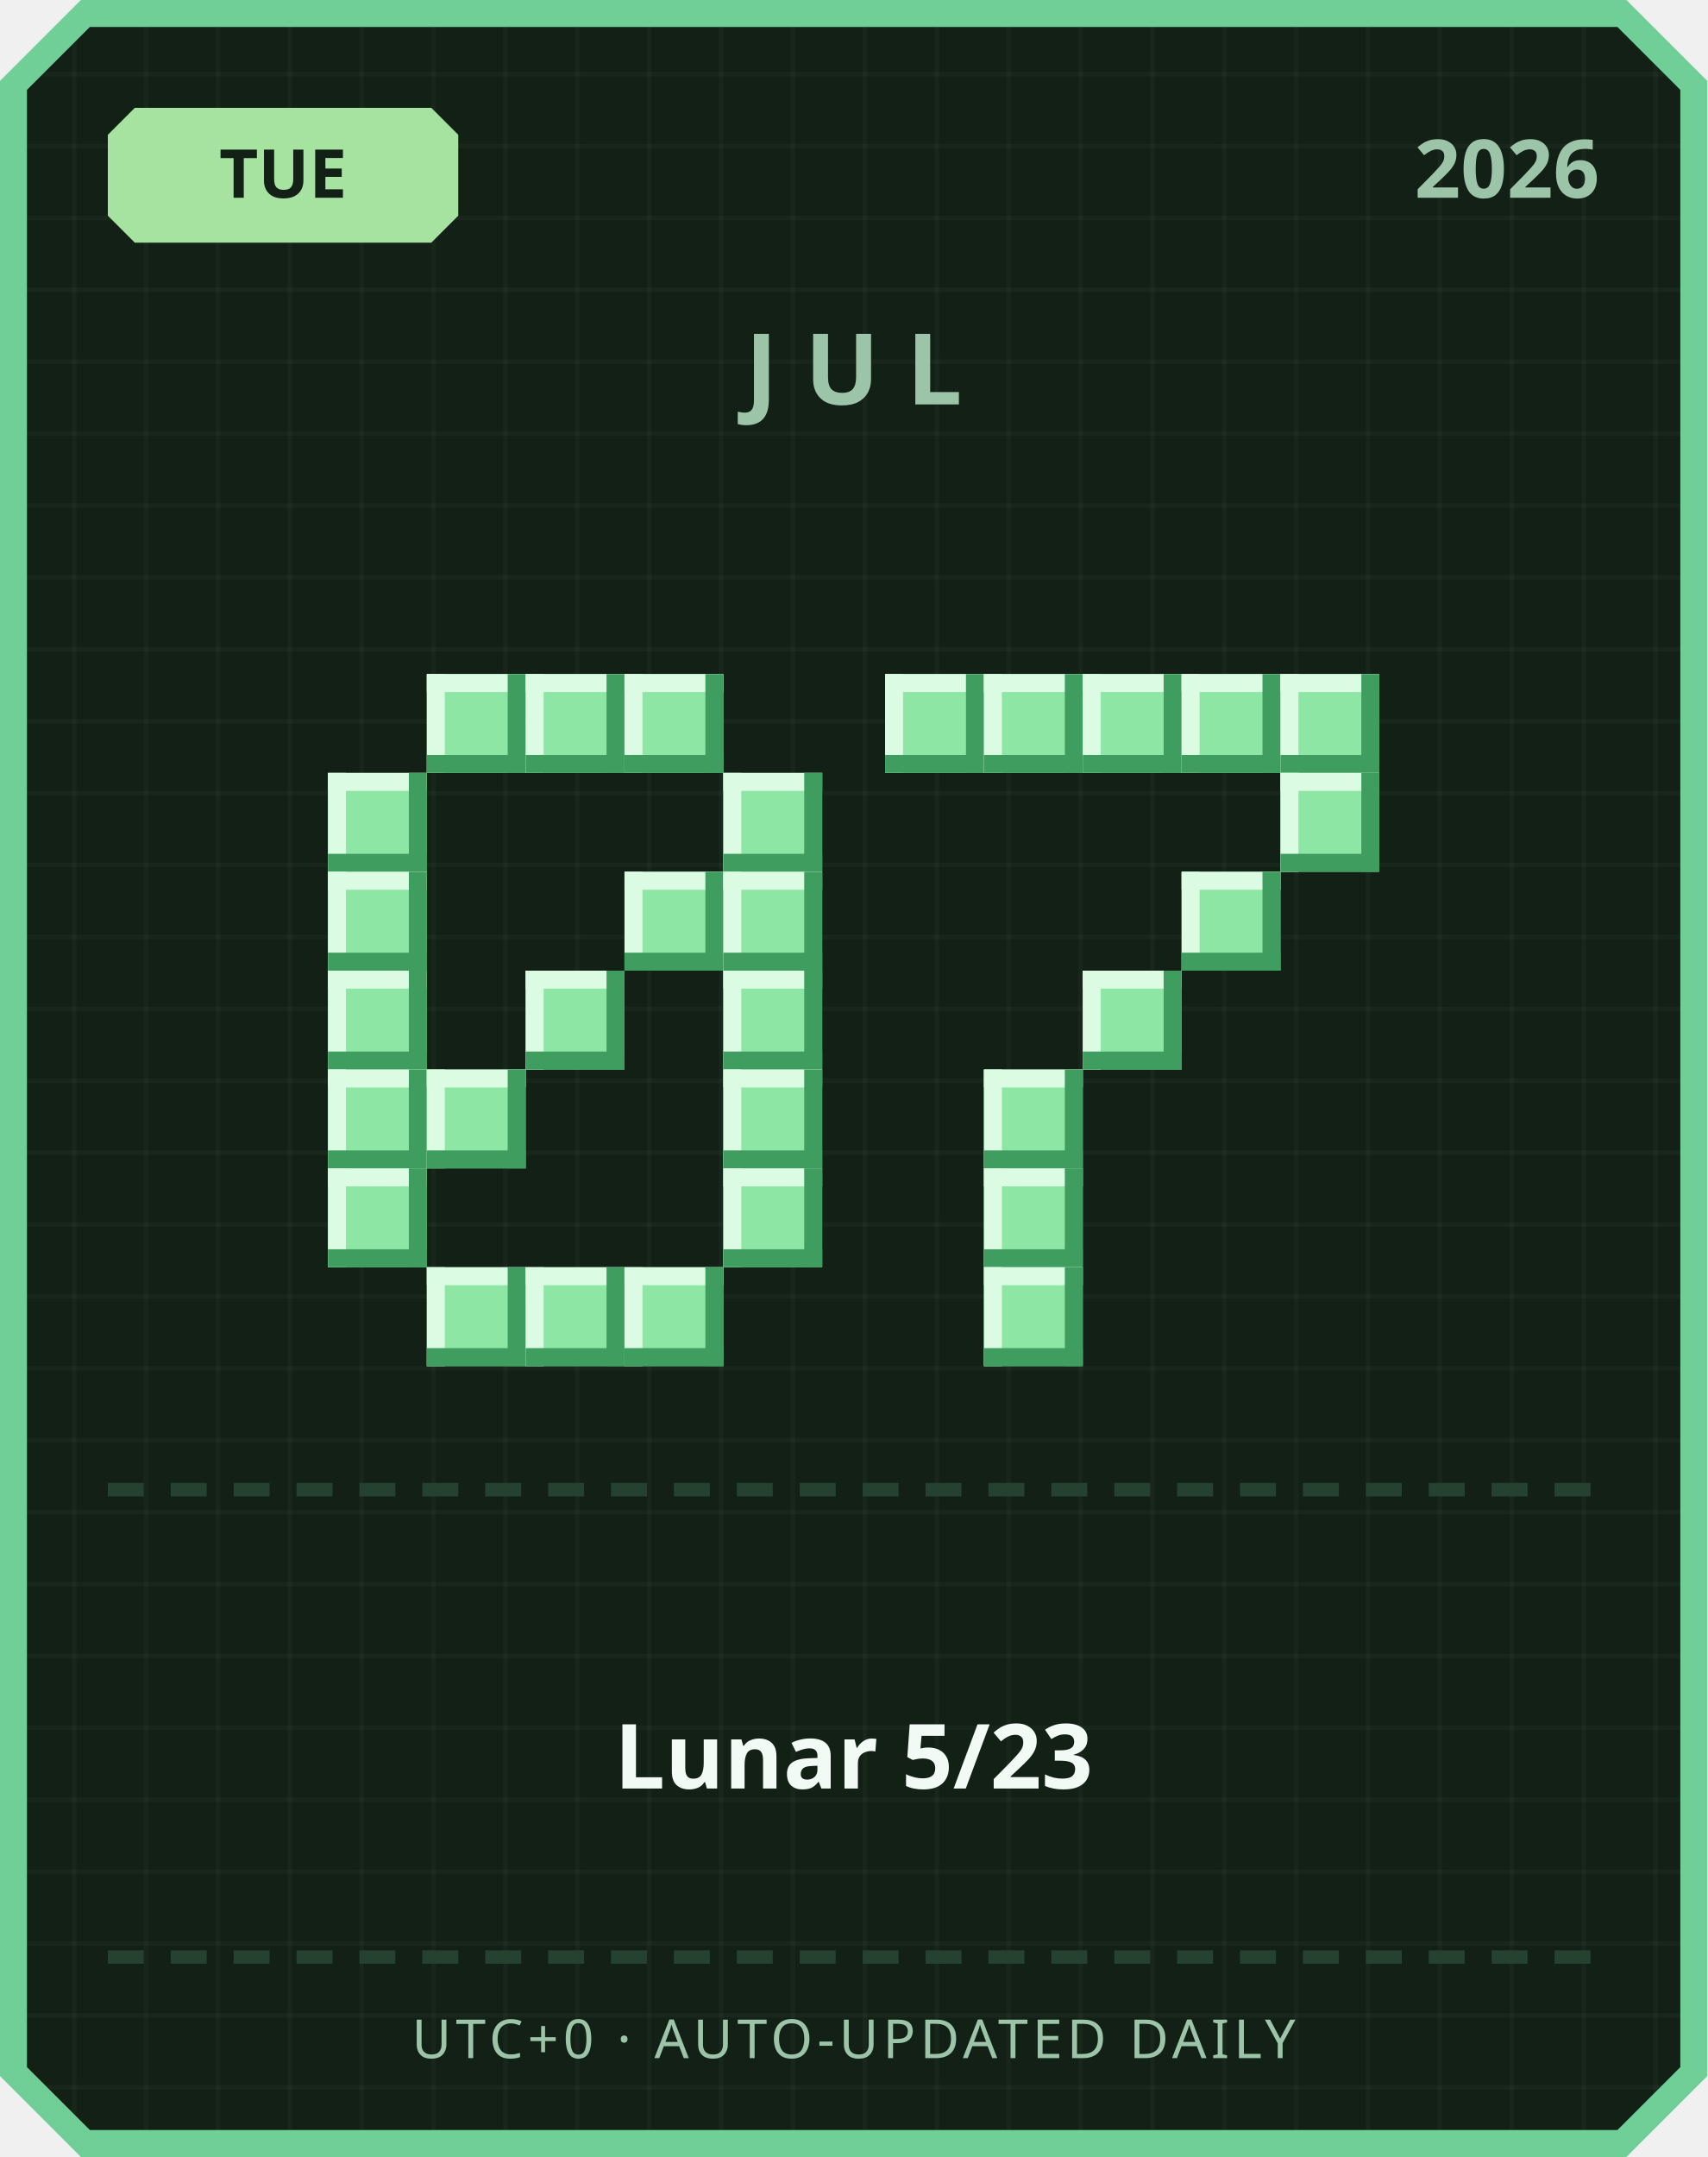
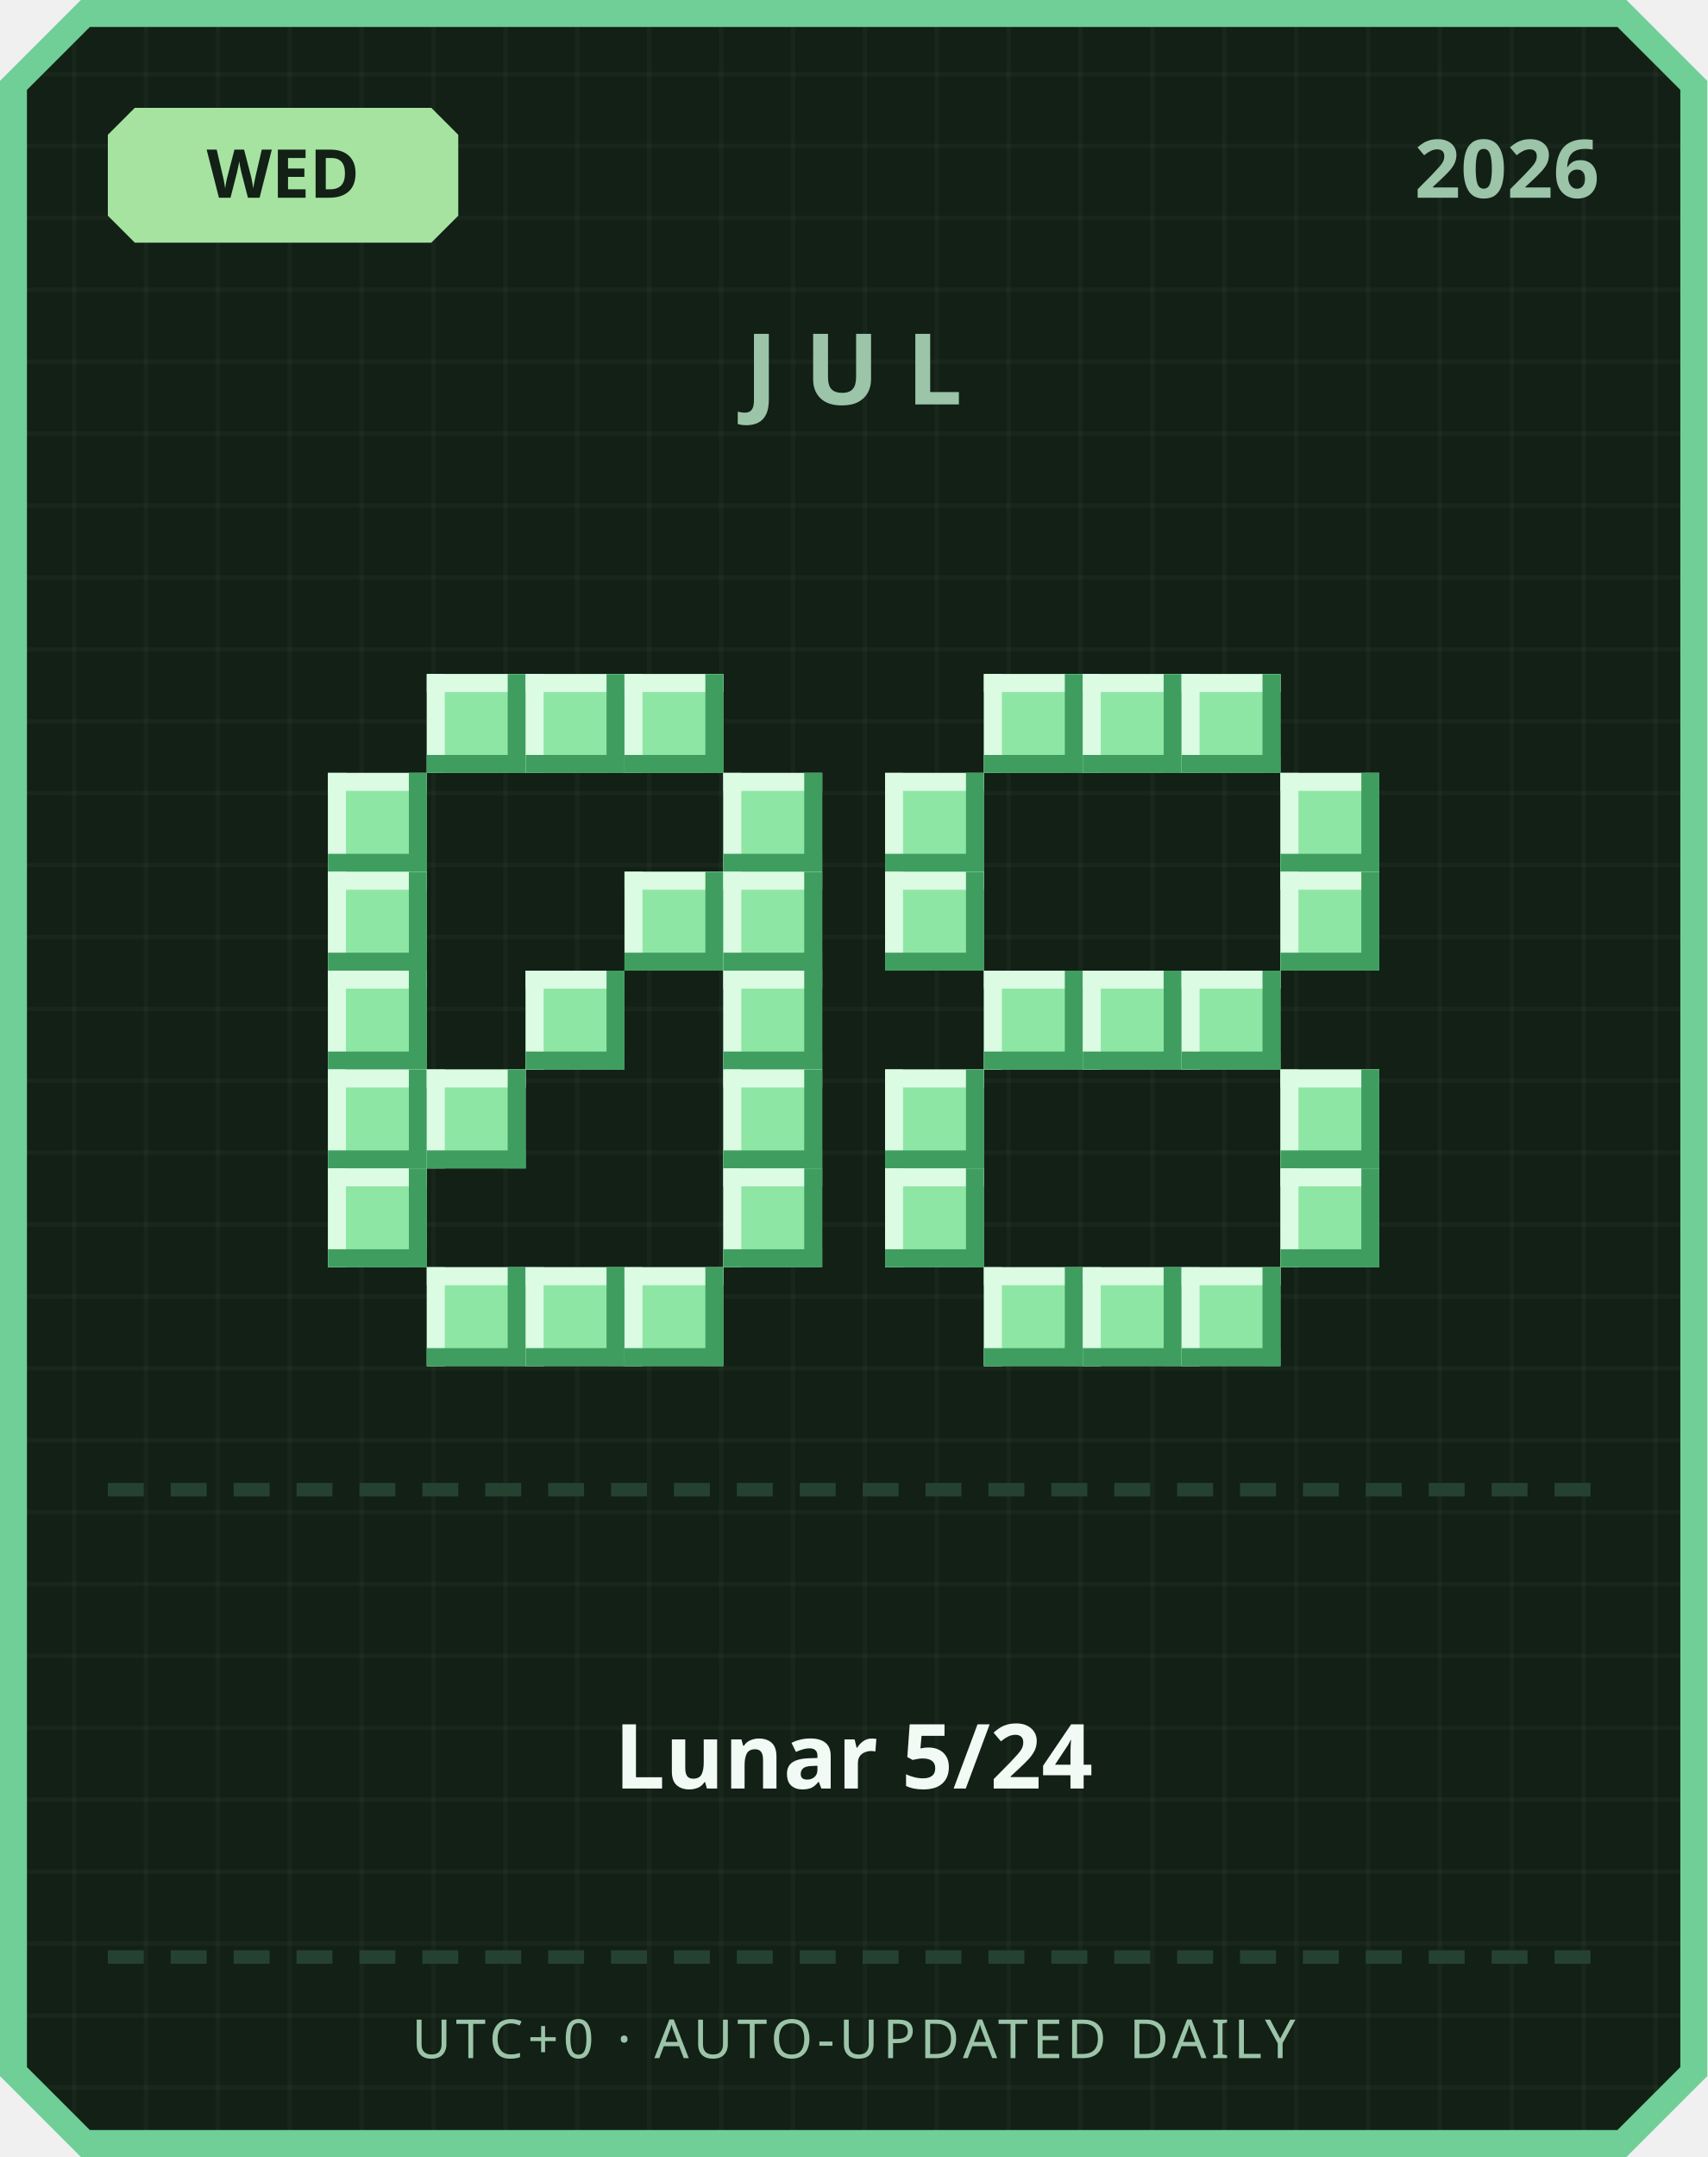
<svg xmlns="http://www.w3.org/2000/svg" width="380" height="480" viewBox="0 0 380 480">
  <defs>
    <pattern id="grid" width="16" height="16" patternUnits="userSpaceOnUse">
      <rect width="16" height="16" fill="#122016" />
      <rect width="1" height="16" fill="#ffffff" opacity="0.03" />
      <rect width="16" height="1" fill="#ffffff" opacity="0.03" />
    </pattern>
  </defs>
  <path d="M 18,0 L 362,0 L 380,18 L 380,462 L 362,480 L 18,480 L 0,462 L 0,18 Z" fill="#6fcf97" />
  <path d="M 20,6 L 360,6 L 374,20 L 374,460 L 360,474 L 20,474 L 6,460 L 6,20 Z" fill="url(#grid)" />
  <path d="M 30,24 L 96,24 L 102,30 L 102,48 L 96,54 L 30,54 L 24,48 L 24,30 Z" fill="#a6e3a1" />
-   <text x="63" y="44" text-anchor="middle" font-family="'Segoe UI', sans-serif" font-size="15" font-weight="700" fill="#122016">TUE</text>
+   <text x="63" y="44" text-anchor="middle" font-family="'Segoe UI', sans-serif" font-size="15" font-weight="700" fill="#122016">WED</text>
  <text x="356" y="44" text-anchor="end" font-family="'Segoe UI', sans-serif" font-size="18" font-weight="700" fill="#9bc4a8">2026</text>
  <text x="190" y="90" text-anchor="middle" font-family="'Segoe UI', sans-serif" font-size="22" font-weight="700" letter-spacing="6" fill="#9bc4a8">JUL</text>
  <rect x="95" y="150" width="22" height="22" fill="#8ee6a5" />
  <rect x="95" y="150" width="22" height="4" fill="#dbfbe3" />
  <rect x="95" y="150" width="4" height="22" fill="#dbfbe3" />
  <rect x="95" y="168" width="22" height="4" fill="#3f9e5f" />
  <rect x="113" y="150" width="4" height="22" fill="#3f9e5f" />
  <rect x="117" y="150" width="22" height="22" fill="#8ee6a5" />
  <rect x="117" y="150" width="22" height="4" fill="#dbfbe3" />
  <rect x="117" y="150" width="4" height="22" fill="#dbfbe3" />
  <rect x="117" y="168" width="22" height="4" fill="#3f9e5f" />
  <rect x="135" y="150" width="4" height="22" fill="#3f9e5f" />
  <rect x="139" y="150" width="22" height="22" fill="#8ee6a5" />
  <rect x="139" y="150" width="22" height="4" fill="#dbfbe3" />
  <rect x="139" y="150" width="4" height="22" fill="#dbfbe3" />
  <rect x="139" y="168" width="22" height="4" fill="#3f9e5f" />
  <rect x="157" y="150" width="4" height="22" fill="#3f9e5f" />
  <rect x="73" y="172" width="22" height="22" fill="#8ee6a5" />
  <rect x="73" y="172" width="22" height="4" fill="#dbfbe3" />
  <rect x="73" y="172" width="4" height="22" fill="#dbfbe3" />
  <rect x="73" y="190" width="22" height="4" fill="#3f9e5f" />
  <rect x="91" y="172" width="4" height="22" fill="#3f9e5f" />
  <rect x="161" y="172" width="22" height="22" fill="#8ee6a5" />
  <rect x="161" y="172" width="22" height="4" fill="#dbfbe3" />
  <rect x="161" y="172" width="4" height="22" fill="#dbfbe3" />
  <rect x="161" y="190" width="22" height="4" fill="#3f9e5f" />
  <rect x="179" y="172" width="4" height="22" fill="#3f9e5f" />
  <rect x="73" y="194" width="22" height="22" fill="#8ee6a5" />
  <rect x="73" y="194" width="22" height="4" fill="#dbfbe3" />
  <rect x="73" y="194" width="4" height="22" fill="#dbfbe3" />
  <rect x="73" y="212" width="22" height="4" fill="#3f9e5f" />
  <rect x="91" y="194" width="4" height="22" fill="#3f9e5f" />
  <rect x="139" y="194" width="22" height="22" fill="#8ee6a5" />
  <rect x="139" y="194" width="22" height="4" fill="#dbfbe3" />
  <rect x="139" y="194" width="4" height="22" fill="#dbfbe3" />
  <rect x="139" y="212" width="22" height="4" fill="#3f9e5f" />
  <rect x="157" y="194" width="4" height="22" fill="#3f9e5f" />
  <rect x="161" y="194" width="22" height="22" fill="#8ee6a5" />
  <rect x="161" y="194" width="22" height="4" fill="#dbfbe3" />
  <rect x="161" y="194" width="4" height="22" fill="#dbfbe3" />
  <rect x="161" y="212" width="22" height="4" fill="#3f9e5f" />
  <rect x="179" y="194" width="4" height="22" fill="#3f9e5f" />
  <rect x="73" y="216" width="22" height="22" fill="#8ee6a5" />
  <rect x="73" y="216" width="22" height="4" fill="#dbfbe3" />
  <rect x="73" y="216" width="4" height="22" fill="#dbfbe3" />
  <rect x="73" y="234" width="22" height="4" fill="#3f9e5f" />
  <rect x="91" y="216" width="4" height="22" fill="#3f9e5f" />
  <rect x="117" y="216" width="22" height="22" fill="#8ee6a5" />
  <rect x="117" y="216" width="22" height="4" fill="#dbfbe3" />
  <rect x="117" y="216" width="4" height="22" fill="#dbfbe3" />
  <rect x="117" y="234" width="22" height="4" fill="#3f9e5f" />
  <rect x="135" y="216" width="4" height="22" fill="#3f9e5f" />
  <rect x="161" y="216" width="22" height="22" fill="#8ee6a5" />
  <rect x="161" y="216" width="22" height="4" fill="#dbfbe3" />
  <rect x="161" y="216" width="4" height="22" fill="#dbfbe3" />
  <rect x="161" y="234" width="22" height="4" fill="#3f9e5f" />
  <rect x="179" y="216" width="4" height="22" fill="#3f9e5f" />
  <rect x="73" y="238" width="22" height="22" fill="#8ee6a5" />
  <rect x="73" y="238" width="22" height="4" fill="#dbfbe3" />
  <rect x="73" y="238" width="4" height="22" fill="#dbfbe3" />
  <rect x="73" y="256" width="22" height="4" fill="#3f9e5f" />
  <rect x="91" y="238" width="4" height="22" fill="#3f9e5f" />
  <rect x="95" y="238" width="22" height="22" fill="#8ee6a5" />
  <rect x="95" y="238" width="22" height="4" fill="#dbfbe3" />
  <rect x="95" y="238" width="4" height="22" fill="#dbfbe3" />
  <rect x="95" y="256" width="22" height="4" fill="#3f9e5f" />
  <rect x="113" y="238" width="4" height="22" fill="#3f9e5f" />
  <rect x="161" y="238" width="22" height="22" fill="#8ee6a5" />
  <rect x="161" y="238" width="22" height="4" fill="#dbfbe3" />
  <rect x="161" y="238" width="4" height="22" fill="#dbfbe3" />
  <rect x="161" y="256" width="22" height="4" fill="#3f9e5f" />
  <rect x="179" y="238" width="4" height="22" fill="#3f9e5f" />
  <rect x="73" y="260" width="22" height="22" fill="#8ee6a5" />
  <rect x="73" y="260" width="22" height="4" fill="#dbfbe3" />
  <rect x="73" y="260" width="4" height="22" fill="#dbfbe3" />
  <rect x="73" y="278" width="22" height="4" fill="#3f9e5f" />
  <rect x="91" y="260" width="4" height="22" fill="#3f9e5f" />
  <rect x="161" y="260" width="22" height="22" fill="#8ee6a5" />
  <rect x="161" y="260" width="22" height="4" fill="#dbfbe3" />
  <rect x="161" y="260" width="4" height="22" fill="#dbfbe3" />
  <rect x="161" y="278" width="22" height="4" fill="#3f9e5f" />
  <rect x="179" y="260" width="4" height="22" fill="#3f9e5f" />
  <rect x="95" y="282" width="22" height="22" fill="#8ee6a5" />
  <rect x="95" y="282" width="22" height="4" fill="#dbfbe3" />
  <rect x="95" y="282" width="4" height="22" fill="#dbfbe3" />
  <rect x="95" y="300" width="22" height="4" fill="#3f9e5f" />
  <rect x="113" y="282" width="4" height="22" fill="#3f9e5f" />
  <rect x="117" y="282" width="22" height="22" fill="#8ee6a5" />
  <rect x="117" y="282" width="22" height="4" fill="#dbfbe3" />
  <rect x="117" y="282" width="4" height="22" fill="#dbfbe3" />
  <rect x="117" y="300" width="22" height="4" fill="#3f9e5f" />
  <rect x="135" y="282" width="4" height="22" fill="#3f9e5f" />
  <rect x="139" y="282" width="22" height="22" fill="#8ee6a5" />
  <rect x="139" y="282" width="22" height="4" fill="#dbfbe3" />
  <rect x="139" y="282" width="4" height="22" fill="#dbfbe3" />
  <rect x="139" y="300" width="22" height="4" fill="#3f9e5f" />
  <rect x="157" y="282" width="4" height="22" fill="#3f9e5f" />
-   <rect x="197" y="150" width="22" height="22" fill="#8ee6a5" />
-   <rect x="197" y="150" width="22" height="4" fill="#dbfbe3" />
-   <rect x="197" y="150" width="4" height="22" fill="#dbfbe3" />
-   <rect x="197" y="168" width="22" height="4" fill="#3f9e5f" />
-   <rect x="215" y="150" width="4" height="22" fill="#3f9e5f" />
  <rect x="219" y="150" width="22" height="22" fill="#8ee6a5" />
  <rect x="219" y="150" width="22" height="4" fill="#dbfbe3" />
  <rect x="219" y="150" width="4" height="22" fill="#dbfbe3" />
  <rect x="219" y="168" width="22" height="4" fill="#3f9e5f" />
  <rect x="237" y="150" width="4" height="22" fill="#3f9e5f" />
  <rect x="241" y="150" width="22" height="22" fill="#8ee6a5" />
  <rect x="241" y="150" width="22" height="4" fill="#dbfbe3" />
  <rect x="241" y="150" width="4" height="22" fill="#dbfbe3" />
  <rect x="241" y="168" width="22" height="4" fill="#3f9e5f" />
  <rect x="259" y="150" width="4" height="22" fill="#3f9e5f" />
  <rect x="263" y="150" width="22" height="22" fill="#8ee6a5" />
  <rect x="263" y="150" width="22" height="4" fill="#dbfbe3" />
  <rect x="263" y="150" width="4" height="22" fill="#dbfbe3" />
  <rect x="263" y="168" width="22" height="4" fill="#3f9e5f" />
  <rect x="281" y="150" width="4" height="22" fill="#3f9e5f" />
-   <rect x="285" y="150" width="22" height="22" fill="#8ee6a5" />
-   <rect x="285" y="150" width="22" height="4" fill="#dbfbe3" />
-   <rect x="285" y="150" width="4" height="22" fill="#dbfbe3" />
-   <rect x="285" y="168" width="22" height="4" fill="#3f9e5f" />
-   <rect x="303" y="150" width="4" height="22" fill="#3f9e5f" />
+   <rect x="197" y="172" width="22" height="22" fill="#8ee6a5" />
+   <rect x="197" y="172" width="22" height="4" fill="#dbfbe3" />
+   <rect x="197" y="172" width="4" height="22" fill="#dbfbe3" />
+   <rect x="197" y="190" width="22" height="4" fill="#3f9e5f" />
+   <rect x="215" y="172" width="4" height="22" fill="#3f9e5f" />
  <rect x="285" y="172" width="22" height="22" fill="#8ee6a5" />
  <rect x="285" y="172" width="22" height="4" fill="#dbfbe3" />
  <rect x="285" y="172" width="4" height="22" fill="#dbfbe3" />
  <rect x="285" y="190" width="22" height="4" fill="#3f9e5f" />
  <rect x="303" y="172" width="4" height="22" fill="#3f9e5f" />
-   <rect x="263" y="194" width="22" height="22" fill="#8ee6a5" />
-   <rect x="263" y="194" width="22" height="4" fill="#dbfbe3" />
-   <rect x="263" y="194" width="4" height="22" fill="#dbfbe3" />
-   <rect x="263" y="212" width="22" height="4" fill="#3f9e5f" />
-   <rect x="281" y="194" width="4" height="22" fill="#3f9e5f" />
+   <rect x="197" y="194" width="22" height="22" fill="#8ee6a5" />
+   <rect x="197" y="194" width="22" height="4" fill="#dbfbe3" />
+   <rect x="197" y="194" width="4" height="22" fill="#dbfbe3" />
+   <rect x="197" y="212" width="22" height="4" fill="#3f9e5f" />
+   <rect x="215" y="194" width="4" height="22" fill="#3f9e5f" />
+   <rect x="285" y="194" width="22" height="22" fill="#8ee6a5" />
+   <rect x="285" y="194" width="22" height="4" fill="#dbfbe3" />
+   <rect x="285" y="194" width="4" height="22" fill="#dbfbe3" />
+   <rect x="285" y="212" width="22" height="4" fill="#3f9e5f" />
+   <rect x="303" y="194" width="4" height="22" fill="#3f9e5f" />
+   <rect x="219" y="216" width="22" height="22" fill="#8ee6a5" />
+   <rect x="219" y="216" width="22" height="4" fill="#dbfbe3" />
+   <rect x="219" y="216" width="4" height="22" fill="#dbfbe3" />
+   <rect x="219" y="234" width="22" height="4" fill="#3f9e5f" />
+   <rect x="237" y="216" width="4" height="22" fill="#3f9e5f" />
  <rect x="241" y="216" width="22" height="22" fill="#8ee6a5" />
  <rect x="241" y="216" width="22" height="4" fill="#dbfbe3" />
  <rect x="241" y="216" width="4" height="22" fill="#dbfbe3" />
  <rect x="241" y="234" width="22" height="4" fill="#3f9e5f" />
  <rect x="259" y="216" width="4" height="22" fill="#3f9e5f" />
-   <rect x="219" y="238" width="22" height="22" fill="#8ee6a5" />
-   <rect x="219" y="238" width="22" height="4" fill="#dbfbe3" />
-   <rect x="219" y="238" width="4" height="22" fill="#dbfbe3" />
-   <rect x="219" y="256" width="22" height="4" fill="#3f9e5f" />
-   <rect x="237" y="238" width="4" height="22" fill="#3f9e5f" />
-   <rect x="219" y="260" width="22" height="22" fill="#8ee6a5" />
-   <rect x="219" y="260" width="22" height="4" fill="#dbfbe3" />
-   <rect x="219" y="260" width="4" height="22" fill="#dbfbe3" />
-   <rect x="219" y="278" width="22" height="4" fill="#3f9e5f" />
-   <rect x="237" y="260" width="4" height="22" fill="#3f9e5f" />
+   <rect x="263" y="216" width="22" height="22" fill="#8ee6a5" />
+   <rect x="263" y="216" width="22" height="4" fill="#dbfbe3" />
+   <rect x="263" y="216" width="4" height="22" fill="#dbfbe3" />
+   <rect x="263" y="234" width="22" height="4" fill="#3f9e5f" />
+   <rect x="281" y="216" width="4" height="22" fill="#3f9e5f" />
+   <rect x="197" y="238" width="22" height="22" fill="#8ee6a5" />
+   <rect x="197" y="238" width="22" height="4" fill="#dbfbe3" />
+   <rect x="197" y="238" width="4" height="22" fill="#dbfbe3" />
+   <rect x="197" y="256" width="22" height="4" fill="#3f9e5f" />
+   <rect x="215" y="238" width="4" height="22" fill="#3f9e5f" />
+   <rect x="285" y="238" width="22" height="22" fill="#8ee6a5" />
+   <rect x="285" y="238" width="22" height="4" fill="#dbfbe3" />
+   <rect x="285" y="238" width="4" height="22" fill="#dbfbe3" />
+   <rect x="285" y="256" width="22" height="4" fill="#3f9e5f" />
+   <rect x="303" y="238" width="4" height="22" fill="#3f9e5f" />
+   <rect x="197" y="260" width="22" height="22" fill="#8ee6a5" />
+   <rect x="197" y="260" width="22" height="4" fill="#dbfbe3" />
+   <rect x="197" y="260" width="4" height="22" fill="#dbfbe3" />
+   <rect x="197" y="278" width="22" height="4" fill="#3f9e5f" />
+   <rect x="215" y="260" width="4" height="22" fill="#3f9e5f" />
+   <rect x="285" y="260" width="22" height="22" fill="#8ee6a5" />
+   <rect x="285" y="260" width="22" height="4" fill="#dbfbe3" />
+   <rect x="285" y="260" width="4" height="22" fill="#dbfbe3" />
+   <rect x="285" y="278" width="22" height="4" fill="#3f9e5f" />
+   <rect x="303" y="260" width="4" height="22" fill="#3f9e5f" />
  <rect x="219" y="282" width="22" height="22" fill="#8ee6a5" />
  <rect x="219" y="282" width="22" height="4" fill="#dbfbe3" />
  <rect x="219" y="282" width="4" height="22" fill="#dbfbe3" />
  <rect x="219" y="300" width="22" height="4" fill="#3f9e5f" />
  <rect x="237" y="282" width="4" height="22" fill="#3f9e5f" />
+   <rect x="241" y="282" width="22" height="22" fill="#8ee6a5" />
+   <rect x="241" y="282" width="22" height="4" fill="#dbfbe3" />
+   <rect x="241" y="282" width="4" height="22" fill="#dbfbe3" />
+   <rect x="241" y="300" width="22" height="4" fill="#3f9e5f" />
+   <rect x="259" y="282" width="4" height="22" fill="#3f9e5f" />
+   <rect x="263" y="282" width="22" height="22" fill="#8ee6a5" />
+   <rect x="263" y="282" width="22" height="4" fill="#dbfbe3" />
+   <rect x="263" y="282" width="4" height="22" fill="#dbfbe3" />
+   <rect x="263" y="300" width="22" height="4" fill="#3f9e5f" />
+   <rect x="281" y="282" width="4" height="22" fill="#3f9e5f" />
  <rect x="24" y="330" width="8" height="3" fill="#254230" />
  <rect x="38" y="330" width="8" height="3" fill="#254230" />
  <rect x="52" y="330" width="8" height="3" fill="#254230" />
  <rect x="66" y="330" width="8" height="3" fill="#254230" />
  <rect x="80" y="330" width="8" height="3" fill="#254230" />
  <rect x="94" y="330" width="8" height="3" fill="#254230" />
  <rect x="108" y="330" width="8" height="3" fill="#254230" />
  <rect x="122" y="330" width="8" height="3" fill="#254230" />
  <rect x="136" y="330" width="8" height="3" fill="#254230" />
  <rect x="150" y="330" width="8" height="3" fill="#254230" />
  <rect x="164" y="330" width="8" height="3" fill="#254230" />
  <rect x="178" y="330" width="8" height="3" fill="#254230" />
  <rect x="192" y="330" width="8" height="3" fill="#254230" />
  <rect x="206" y="330" width="8" height="3" fill="#254230" />
  <rect x="220" y="330" width="8" height="3" fill="#254230" />
  <rect x="234" y="330" width="8" height="3" fill="#254230" />
  <rect x="248" y="330" width="8" height="3" fill="#254230" />
  <rect x="262" y="330" width="8" height="3" fill="#254230" />
  <rect x="276" y="330" width="8" height="3" fill="#254230" />
  <rect x="290" y="330" width="8" height="3" fill="#254230" />
  <rect x="304" y="330" width="8" height="3" fill="#254230" />
  <rect x="318" y="330" width="8" height="3" fill="#254230" />
  <rect x="332" y="330" width="8" height="3" fill="#254230" />
  <rect x="346" y="330" width="8" height="3" fill="#254230" />
-   <text x="190" y="398" text-anchor="middle" font-family="'Segoe UI', 'Microsoft JhengHei', sans-serif" font-size="20" font-weight="700" fill="#f1faf4">Lunar 5/23</text>
+   <text x="190" y="398" text-anchor="middle" font-family="'Segoe UI', 'Microsoft JhengHei', sans-serif" font-size="20" font-weight="700" fill="#f1faf4">Lunar 5/24</text>
  <rect x="24" y="434" width="8" height="3" fill="#254230" />
  <rect x="38" y="434" width="8" height="3" fill="#254230" />
  <rect x="52" y="434" width="8" height="3" fill="#254230" />
  <rect x="66" y="434" width="8" height="3" fill="#254230" />
  <rect x="80" y="434" width="8" height="3" fill="#254230" />
  <rect x="94" y="434" width="8" height="3" fill="#254230" />
  <rect x="108" y="434" width="8" height="3" fill="#254230" />
  <rect x="122" y="434" width="8" height="3" fill="#254230" />
  <rect x="136" y="434" width="8" height="3" fill="#254230" />
  <rect x="150" y="434" width="8" height="3" fill="#254230" />
  <rect x="164" y="434" width="8" height="3" fill="#254230" />
  <rect x="178" y="434" width="8" height="3" fill="#254230" />
  <rect x="192" y="434" width="8" height="3" fill="#254230" />
  <rect x="206" y="434" width="8" height="3" fill="#254230" />
  <rect x="220" y="434" width="8" height="3" fill="#254230" />
  <rect x="234" y="434" width="8" height="3" fill="#254230" />
  <rect x="248" y="434" width="8" height="3" fill="#254230" />
  <rect x="262" y="434" width="8" height="3" fill="#254230" />
  <rect x="276" y="434" width="8" height="3" fill="#254230" />
  <rect x="290" y="434" width="8" height="3" fill="#254230" />
  <rect x="304" y="434" width="8" height="3" fill="#254230" />
  <rect x="318" y="434" width="8" height="3" fill="#254230" />
  <rect x="332" y="434" width="8" height="3" fill="#254230" />
  <rect x="346" y="434" width="8" height="3" fill="#254230" />
  <text x="190" y="458" text-anchor="middle" font-family="'Segoe UI', sans-serif" font-size="12" letter-spacing="1" fill="#9bc4a8">UTC+0 · AUTO-UPDATED DAILY</text>
</svg>
